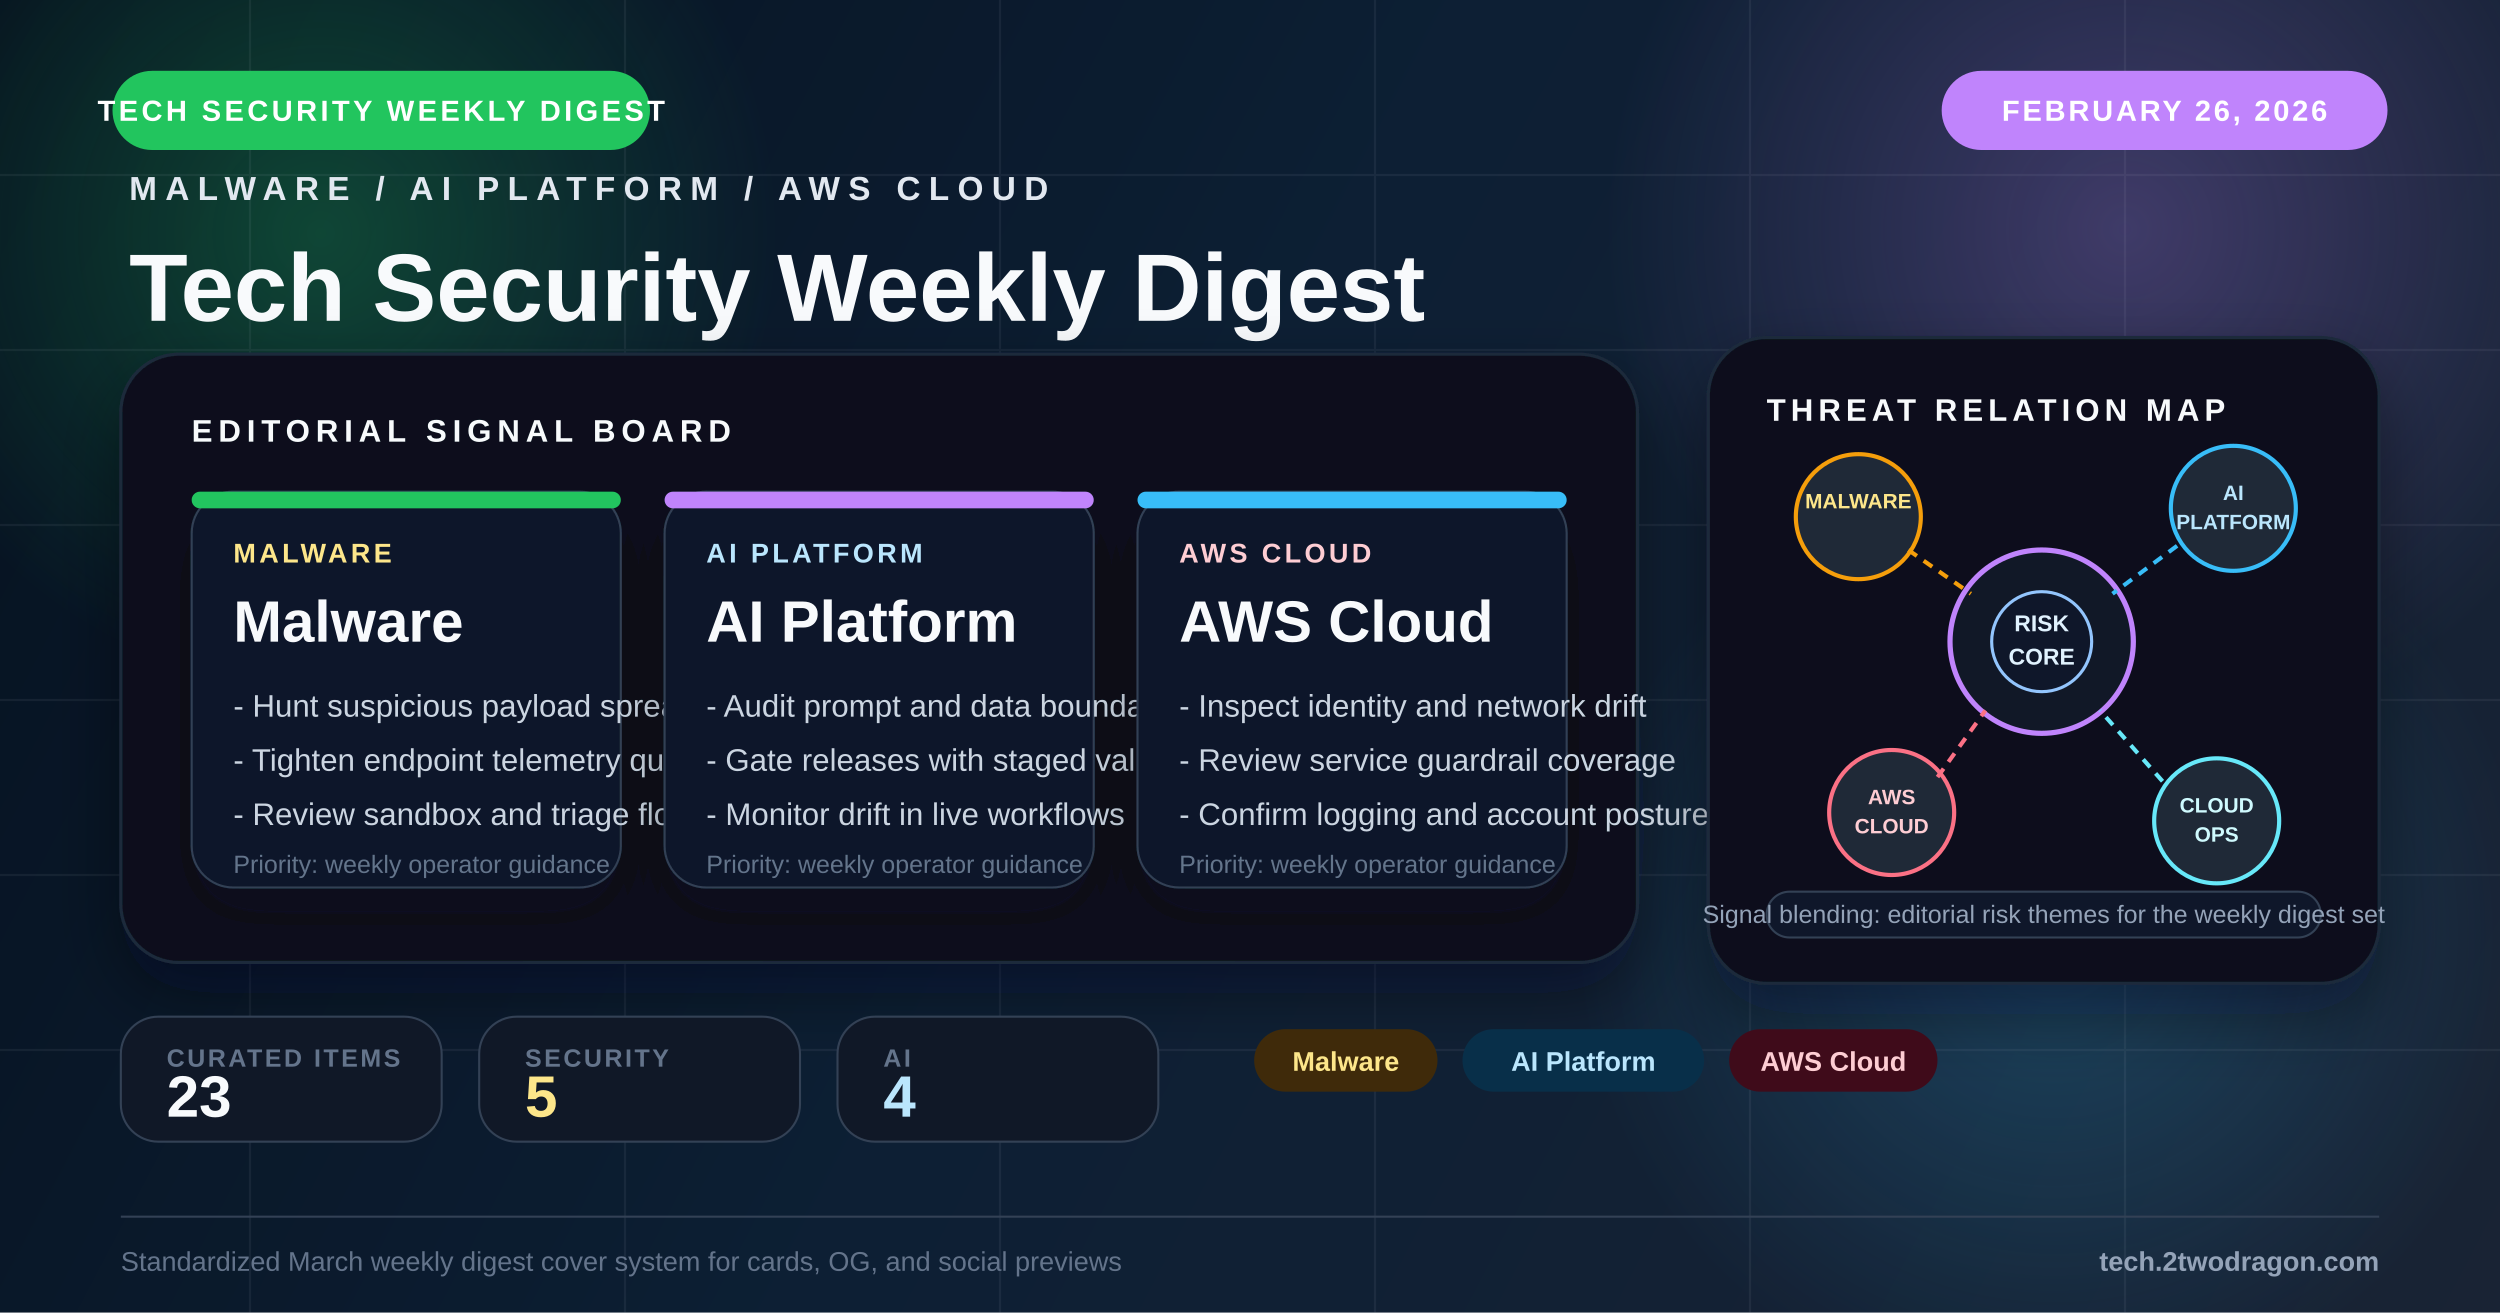
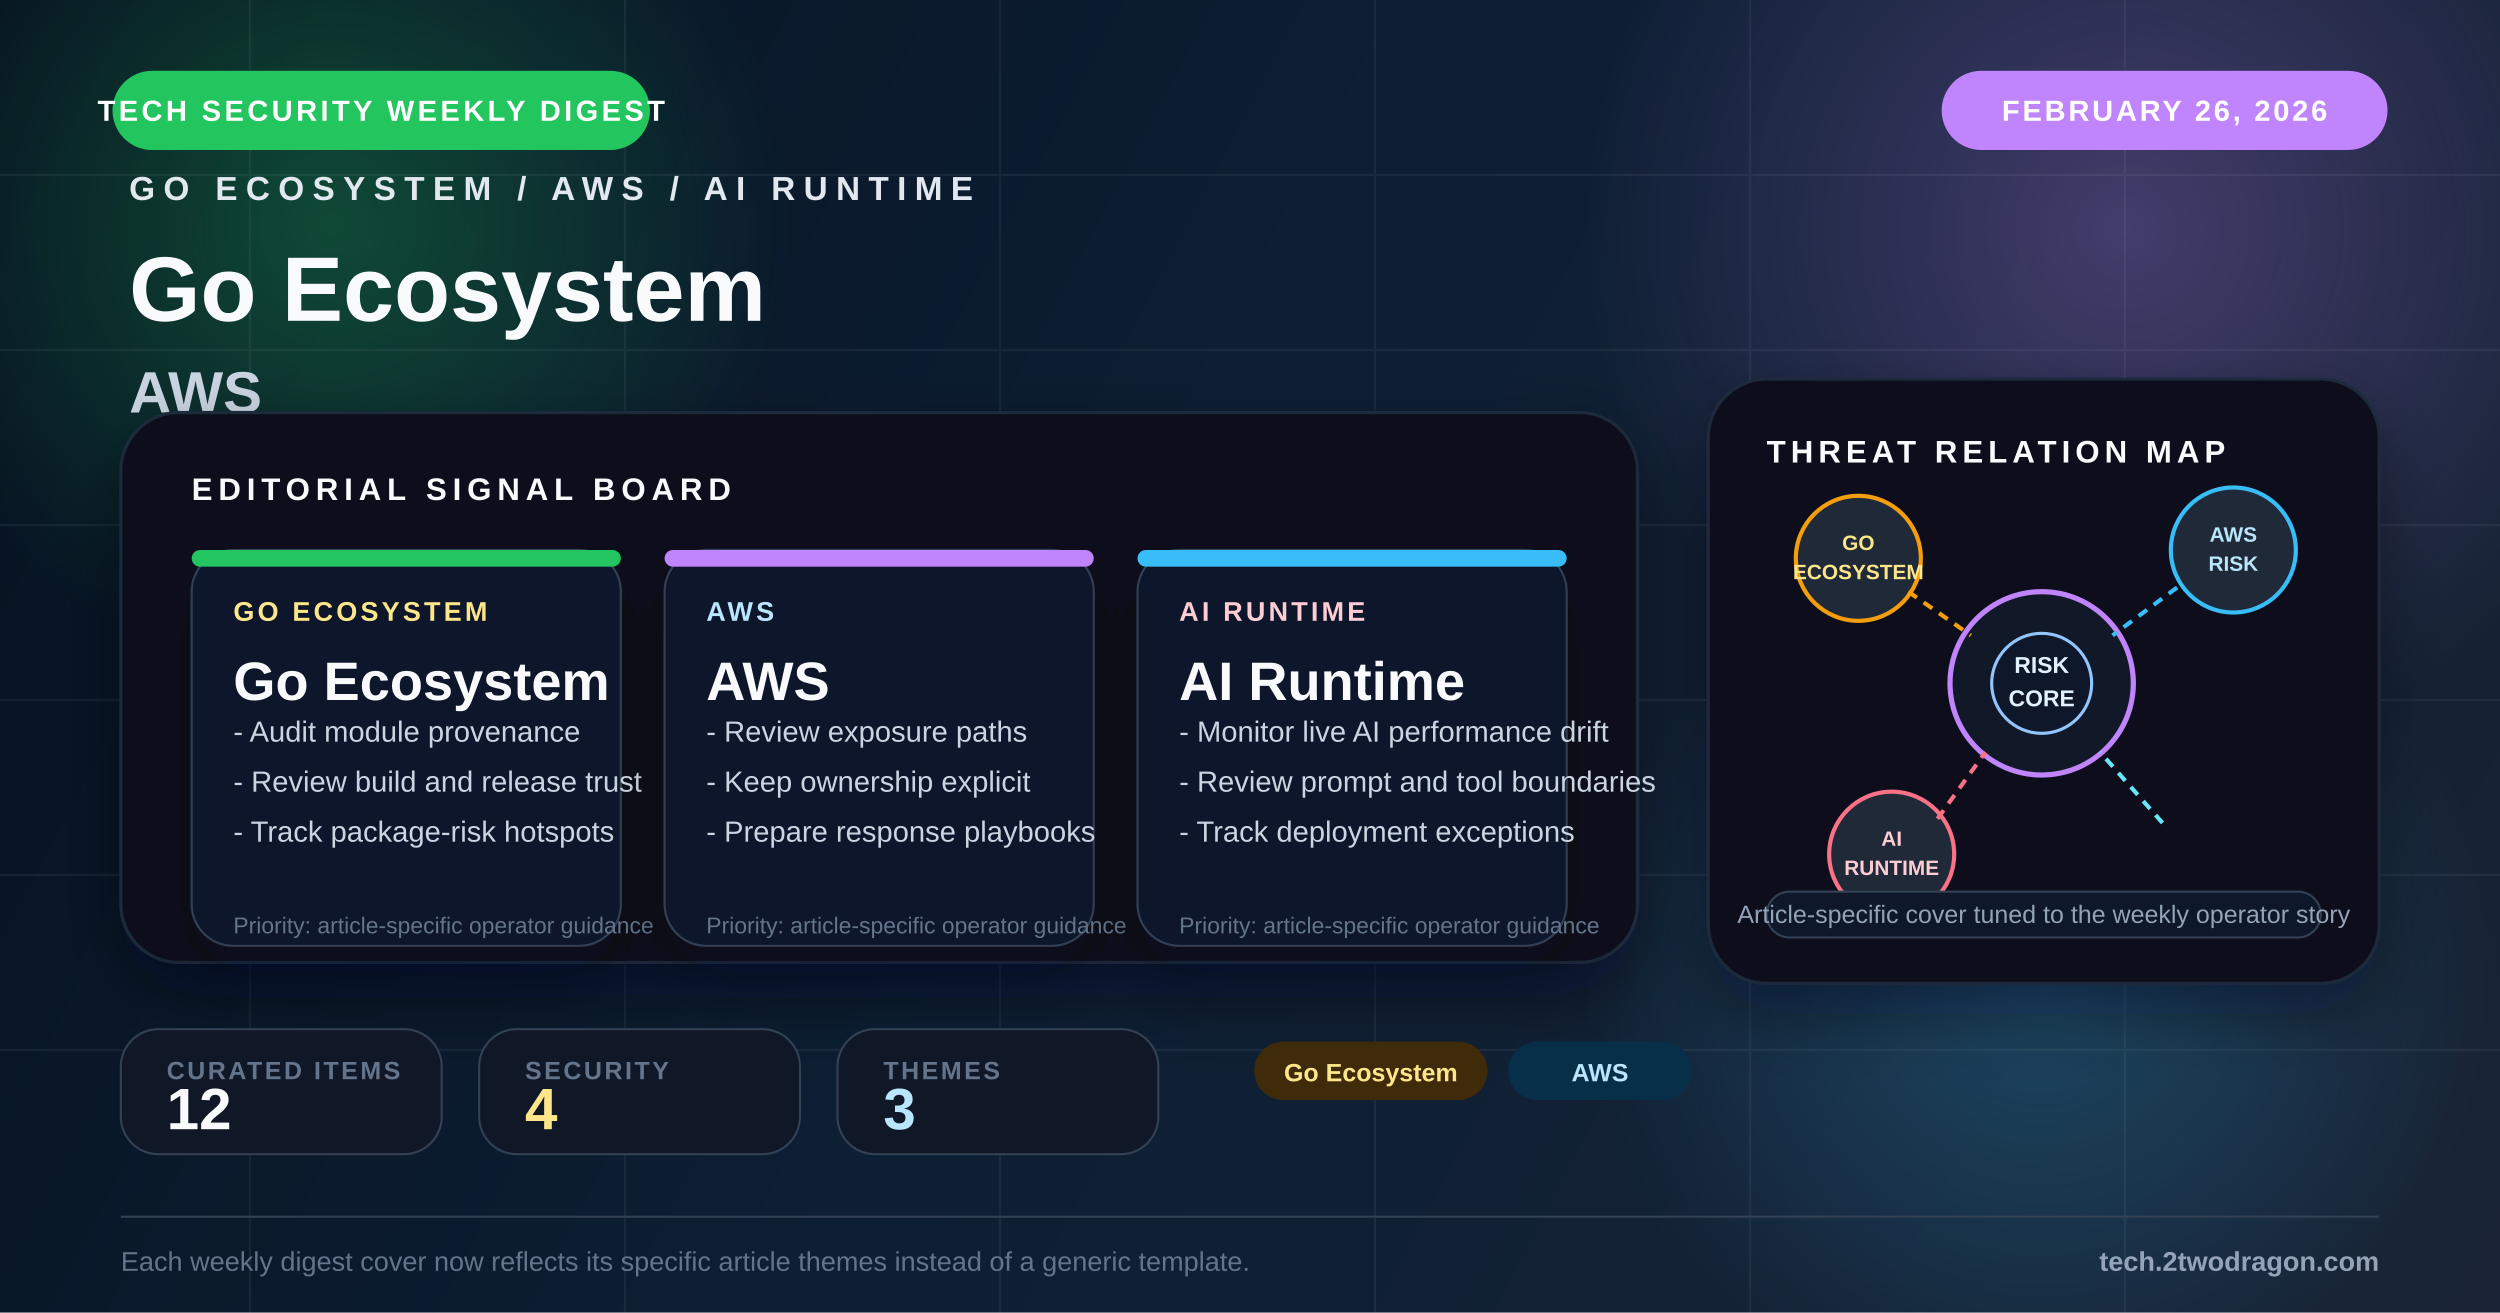
<svg xmlns="http://www.w3.org/2000/svg" viewBox="0 0 1200 630" fill="none">
  <defs>
    <linearGradient id="bg" x1="0" y1="0" x2="1200" y2="630" gradientUnits="userSpaceOnUse">
      <stop offset="0%" stop-color="#071421" />
      <stop offset="48%" stop-color="#10253b" />
      <stop offset="100%" stop-color="#1e293b" />
    </linearGradient>
-     <radialGradient id="glowAmber" cx="0" cy="0" r="1" gradientUnits="userSpaceOnUse" gradientTransform="translate(154 112) rotate(90) scale(220)">
-       <stop offset="0%" stop-color="#22c55e" stop-opacity="0.28" />
+     <radialGradient id="glowA" cx="0" cy="0" r="1" gradientUnits="userSpaceOnUse" gradientTransform="translate(160 108) rotate(90) scale(220)">
+       <stop offset="0%" stop-color="#22c55e" stop-opacity="0.30" />
      <stop offset="100%" stop-color="#22c55e" stop-opacity="0" />
    </radialGradient>
-     <radialGradient id="glowBlue" cx="0" cy="0" r="1" gradientUnits="userSpaceOnUse" gradientTransform="translate(1020 110) rotate(90) scale(250)">
-       <stop offset="0%" stop-color="#c084fc" stop-opacity="0.26" />
+     <radialGradient id="glowB" cx="0" cy="0" r="1" gradientUnits="userSpaceOnUse" gradientTransform="translate(1020 110) rotate(90) scale(260)">
+       <stop offset="0%" stop-color="#c084fc" stop-opacity="0.28" />
      <stop offset="100%" stop-color="#c084fc" stop-opacity="0" />
    </radialGradient>
-     <radialGradient id="glowRed" cx="0" cy="0" r="1" gradientUnits="userSpaceOnUse" gradientTransform="translate(986 448) rotate(90) scale(230)">
-       <stop offset="0%" stop-color="#38bdf8" stop-opacity="0.22" />
+     <radialGradient id="glowC" cx="0" cy="0" r="1" gradientUnits="userSpaceOnUse" gradientTransform="translate(980 472) rotate(90) scale(220)">
+       <stop offset="0%" stop-color="#38bdf8" stop-opacity="0.24" />
      <stop offset="100%" stop-color="#38bdf8" stop-opacity="0" />
    </radialGradient>
    <filter id="softShadow" x="-20%" y="-20%" width="140%" height="140%">
      <feDropShadow dx="0" dy="14" stdDeviation="16" flood-color="#020617" flood-opacity="0.42" />
    </filter>
    <filter id="cardShadow" x="-20%" y="-20%" width="140%" height="150%">
      <feDropShadow dx="0" dy="12" stdDeviation="14" flood-color="#020617" flood-opacity="0.34" />
    </filter>
  </defs>
  <rect width="1200" height="630" fill="url(#bg)" />
  <rect width="1200" height="630" fill="#020617" opacity="0.18" />
-   <circle cx="154" cy="112" r="220" fill="url(#glowAmber)" />
-   <circle cx="1020" cy="110" r="250" fill="url(#glowBlue)" />
-   <circle cx="986" cy="448" r="230" fill="url(#glowRed)" />
+   <circle cx="160" cy="108" r="220" fill="url(#glowA)" />
+   <circle cx="1020" cy="110" r="260" fill="url(#glowB)" />
+   <circle cx="980" cy="472" r="220" fill="url(#glowC)" />
  <g opacity="0.07" stroke="#cbd5e1" stroke-width="1">
    <line x1="0" y1="84" x2="1200" y2="84" />
    <line x1="0" y1="168" x2="1200" y2="168" />
    <line x1="0" y1="252" x2="1200" y2="252" />
    <line x1="0" y1="336" x2="1200" y2="336" />
    <line x1="0" y1="420" x2="1200" y2="420" />
    <line x1="0" y1="504" x2="1200" y2="504" />
    <line x1="120" y1="0" x2="120" y2="630" />
    <line x1="300" y1="0" x2="300" y2="630" />
    <line x1="480" y1="0" x2="480" y2="630" />
    <line x1="660" y1="0" x2="660" y2="630" />
    <line x1="840" y1="0" x2="840" y2="630" />
    <line x1="1020" y1="0" x2="1020" y2="630" />
  </g>
  <rect x="54" y="34" width="258" height="38" rx="19" fill="#22c55e" />
  <text x="183" y="58" text-anchor="middle" fill="#fff" font-family="Arial, sans-serif" font-size="14" font-weight="700" letter-spacing="1.6">TECH SECURITY WEEKLY DIGEST</text>
  <rect x="932" y="34" width="214" height="38" rx="19" fill="#c084fc" />
  <text x="1039" y="58" text-anchor="middle" fill="#fff" font-family="Arial, sans-serif" font-size="14" font-weight="700" letter-spacing="1.3">FEBRUARY 26, 2026</text>
  <g transform="translate(62 96)">
-     <text x="0" y="0" fill="#e2e8f0" font-family="Arial, sans-serif" font-size="16" font-weight="700" letter-spacing="4">MALWARE / AI PLATFORM / AWS CLOUD</text>
-     <text x="0" y="58" fill="#f8fafc" font-family="Arial, sans-serif" font-size="46" font-weight="800">Tech Security Weekly Digest</text>
-     <text x="0" y="102" fill="#94a3b8" font-family="Arial, sans-serif" font-size="24">AI Go AWS API</text>
+     <text x="0" y="0" fill="#e2e8f0" font-family="Arial, sans-serif" font-size="16" font-weight="700" letter-spacing="4">GO ECOSYSTEM / AWS / AI RUNTIME</text>
+     <text x="0" y="58" fill="#f8fafc" font-family="Arial, sans-serif" font-size="44" font-weight="800">Go Ecosystem</text>
+     <text x="0" y="102" fill="#cbd5e1" font-family="Arial, sans-serif" font-size="28" font-weight="700">AWS</text>
+     <text x="0" y="138" fill="#94a3b8" font-family="Arial, sans-serif" font-size="22">Go Ecosystem, AWS, and AI Runtime framed for</text>
+     <text x="0" y="170" fill="#94a3b8" font-family="Arial, sans-serif" font-size="22">weekly operator decisions</text>
  </g>
-   <g transform="translate(58 170)" filter="url(#softShadow)">
-     <rect width="728" height="292" rx="28" fill="#09111d" stroke="#1e293b" stroke-width="1.5" />
-     <rect x="0" y="0" width="728" height="292" rx="28" fill="url(#glowBlue)" opacity="0.2" />
+   <g transform="translate(58 198)" filter="url(#softShadow)">
+     <rect width="728" height="264" rx="28" fill="#09111d" stroke="#1e293b" stroke-width="1.5" />
+     <rect x="0" y="0" width="728" height="264" rx="28" fill="url(#glowB)" opacity="0.16" />
    <text x="34" y="42" fill="#f8fafc" font-family="Arial, sans-serif" font-size="15" font-weight="700" letter-spacing="2.8">EDITORIAL SIGNAL BOARD</text>
    <g transform="translate(34 66)">
      <rect width="206" height="190" rx="20" fill="#0f172a" stroke="#334155" filter="url(#cardShadow)" />
      <rect width="206" height="8" rx="4" fill="#22c55e" />
-       <text x="20" y="34" fill="#fde68a" font-family="Arial, sans-serif" font-size="13" font-weight="700" letter-spacing="1.6">MALWARE</text>
-       <text x="20" y="72" fill="#f8fafc" font-family="Arial, sans-serif" font-size="28" font-weight="800">Malware</text>
-       <text x="20" y="108" fill="#cbd5e1" font-family="Arial, sans-serif" font-size="15">- Hunt suspicious payload spread</text>
-       <text x="20" y="134" fill="#cbd5e1" font-family="Arial, sans-serif" font-size="15">- Tighten endpoint telemetry quality</text>
-       <text x="20" y="160" fill="#cbd5e1" font-family="Arial, sans-serif" font-size="15">- Review sandbox and triage flow</text>
-       <text x="20" y="183" fill="#64748b" font-family="Arial, sans-serif" font-size="12">Priority: weekly operator guidance</text>
+       <text x="20" y="34" fill="#fde68a" font-family="Arial, sans-serif" font-size="13" font-weight="700" letter-spacing="1.5">GO ECOSYSTEM</text>
+       <text x="20" y="72" fill="#f8fafc" font-family="Arial, sans-serif" font-size="26" font-weight="800">Go Ecosystem</text>
+       <text x="20" y="92" fill="#cbd5e1" font-family="Arial, sans-serif" font-size="14">- Audit module provenance</text>
+       <text x="20" y="116" fill="#cbd5e1" font-family="Arial, sans-serif" font-size="14">- Review build and release trust</text>
+       <text x="20" y="140" fill="#cbd5e1" font-family="Arial, sans-serif" font-size="14">- Track package-risk hotspots</text>
+       <text x="20" y="184" fill="#64748b" font-family="Arial, sans-serif" font-size="11">Priority: article-specific operator guidance</text>
    </g>
    <g transform="translate(261 66)">
      <rect width="206" height="190" rx="20" fill="#0f172a" stroke="#334155" filter="url(#cardShadow)" />
      <rect width="206" height="8" rx="4" fill="#c084fc" />
-       <text x="20" y="34" fill="#bae6fd" font-family="Arial, sans-serif" font-size="13" font-weight="700" letter-spacing="1.6">AI PLATFORM</text>
-       <text x="20" y="72" fill="#f8fafc" font-family="Arial, sans-serif" font-size="28" font-weight="800">AI Platform</text>
-       <text x="20" y="108" fill="#cbd5e1" font-family="Arial, sans-serif" font-size="15">- Audit prompt and data boundaries</text>
-       <text x="20" y="134" fill="#cbd5e1" font-family="Arial, sans-serif" font-size="15">- Gate releases with staged validation</text>
-       <text x="20" y="160" fill="#cbd5e1" font-family="Arial, sans-serif" font-size="15">- Monitor drift in live workflows</text>
-       <text x="20" y="183" fill="#64748b" font-family="Arial, sans-serif" font-size="12">Priority: weekly operator guidance</text>
+       <text x="20" y="34" fill="#bae6fd" font-family="Arial, sans-serif" font-size="13" font-weight="700" letter-spacing="1.5">AWS</text>
+       <text x="20" y="72" fill="#f8fafc" font-family="Arial, sans-serif" font-size="26" font-weight="800">AWS</text>
+       <text x="20" y="92" fill="#cbd5e1" font-family="Arial, sans-serif" font-size="14">- Review exposure paths</text>
+       <text x="20" y="116" fill="#cbd5e1" font-family="Arial, sans-serif" font-size="14">- Keep ownership explicit</text>
+       <text x="20" y="140" fill="#cbd5e1" font-family="Arial, sans-serif" font-size="14">- Prepare response playbooks</text>
+       <text x="20" y="184" fill="#64748b" font-family="Arial, sans-serif" font-size="11">Priority: article-specific operator guidance</text>
    </g>
    <g transform="translate(488 66)">
      <rect width="206" height="190" rx="20" fill="#0f172a" stroke="#334155" filter="url(#cardShadow)" />
      <rect width="206" height="8" rx="4" fill="#38bdf8" />
-       <text x="20" y="34" fill="#fecdd3" font-family="Arial, sans-serif" font-size="13" font-weight="700" letter-spacing="1.6">AWS CLOUD</text>
-       <text x="20" y="72" fill="#f8fafc" font-family="Arial, sans-serif" font-size="28" font-weight="800">AWS Cloud</text>
-       <text x="20" y="108" fill="#cbd5e1" font-family="Arial, sans-serif" font-size="15">- Inspect identity and network drift</text>
-       <text x="20" y="134" fill="#cbd5e1" font-family="Arial, sans-serif" font-size="15">- Review service guardrail coverage</text>
-       <text x="20" y="160" fill="#cbd5e1" font-family="Arial, sans-serif" font-size="15">- Confirm logging and account posture</text>
-       <text x="20" y="183" fill="#64748b" font-family="Arial, sans-serif" font-size="12">Priority: weekly operator guidance</text>
+       <text x="20" y="34" fill="#fecdd3" font-family="Arial, sans-serif" font-size="13" font-weight="700" letter-spacing="1.5">AI RUNTIME</text>
+       <text x="20" y="72" fill="#f8fafc" font-family="Arial, sans-serif" font-size="26" font-weight="800">AI Runtime</text>
+       <text x="20" y="92" fill="#cbd5e1" font-family="Arial, sans-serif" font-size="14">- Monitor live AI performance drift</text>
+       <text x="20" y="116" fill="#cbd5e1" font-family="Arial, sans-serif" font-size="14">- Review prompt and tool boundaries</text>
+       <text x="20" y="140" fill="#cbd5e1" font-family="Arial, sans-serif" font-size="14">- Track deployment exceptions</text>
+       <text x="20" y="184" fill="#64748b" font-family="Arial, sans-serif" font-size="11">Priority: article-specific operator guidance</text>
    </g>
  </g>
-   <g transform="translate(820 162)">
-     <rect width="322" height="310" rx="28" fill="#09111d" stroke="#1e293b" stroke-width="1.5" filter="url(#softShadow)" />
+   <g transform="translate(820 182)">
+     <rect width="322" height="290" rx="28" fill="#09111d" stroke="#1e293b" stroke-width="1.5" filter="url(#softShadow)" />
    <text x="28" y="40" fill="#f8fafc" font-family="Arial, sans-serif" font-size="15" font-weight="700" letter-spacing="2.4">THREAT RELATION MAP</text>
    <circle cx="160" cy="146" r="44" fill="#111827" stroke="#c084fc" stroke-width="2.5" />
    <circle cx="160" cy="146" r="24" fill="#0f172a" stroke="#93c5fd" stroke-width="1.5" />
    <text x="160" y="141" text-anchor="middle" fill="#e0f2fe" font-family="Arial, sans-serif" font-size="11" font-weight="700">RISK</text>
    <text x="160" y="157" text-anchor="middle" fill="#e0f2fe" font-family="Arial, sans-serif" font-size="11" font-weight="700">CORE</text>
    <circle cx="72" cy="86" r="30" fill="#1f2937" stroke="#f59e0b" stroke-width="2" />
-     <text x="72" y="82" text-anchor="middle" fill="#fde68a" font-family="Arial, sans-serif" font-size="10" font-weight="700">MALWARE</text>
+     <text x="72" y="82" text-anchor="middle" fill="#fde68a" font-family="Arial, sans-serif" font-size="10" font-weight="700">GO</text>
+     <text x="72" y="96" text-anchor="middle" fill="#fde68a" font-family="Arial, sans-serif" font-size="10" font-weight="700">ECOSYSTEM</text>
    <circle cx="252" cy="82" r="30" fill="#1f2937" stroke="#38bdf8" stroke-width="2" />
-     <text x="252" y="78" text-anchor="middle" fill="#bae6fd" font-family="Arial, sans-serif" font-size="10" font-weight="700">AI</text>
-     <text x="252" y="92" text-anchor="middle" fill="#bae6fd" font-family="Arial, sans-serif" font-size="10" font-weight="700">PLATFORM</text>
+     <text x="252" y="78" text-anchor="middle" fill="#bae6fd" font-family="Arial, sans-serif" font-size="10" font-weight="700">AWS</text>
+     <text x="252" y="92" text-anchor="middle" fill="#bae6fd" font-family="Arial, sans-serif" font-size="10" font-weight="700">RISK</text>
    <circle cx="88" cy="228" r="30" fill="#1f2937" stroke="#fb7185" stroke-width="2" />
-     <text x="88" y="224" text-anchor="middle" fill="#fecdd3" font-family="Arial, sans-serif" font-size="10" font-weight="700">AWS</text>
-     <text x="88" y="238" text-anchor="middle" fill="#fecdd3" font-family="Arial, sans-serif" font-size="10" font-weight="700">CLOUD</text>
-     <circle cx="244" cy="232" r="30" fill="#1f2937" stroke="#67e8f9" stroke-width="2" />
-     <text x="244" y="228" text-anchor="middle" fill="#cffafe" font-family="Arial, sans-serif" font-size="10" font-weight="700">CLOUD</text>
-     <text x="244" y="242" text-anchor="middle" fill="#cffafe" font-family="Arial, sans-serif" font-size="10" font-weight="700">OPS</text>
+     <text x="88" y="224" text-anchor="middle" fill="#fecdd3" font-family="Arial, sans-serif" font-size="10" font-weight="700">AI</text>
+     <text x="88" y="238" text-anchor="middle" fill="#fecdd3" font-family="Arial, sans-serif" font-size="10" font-weight="700">RUNTIME</text>
    <line x1="96" y1="102" x2="126" y2="123" stroke="#f59e0b" stroke-width="2" stroke-dasharray="5 4" />
    <line x1="225" y1="100" x2="194" y2="123" stroke="#38bdf8" stroke-width="2" stroke-dasharray="5 4" />
    <line x1="110" y1="211" x2="133" y2="179" stroke="#fb7185" stroke-width="2" stroke-dasharray="5 4" />
    <line x1="218" y1="213" x2="188" y2="179" stroke="#67e8f9" stroke-width="2" stroke-dasharray="5 4" />
-     <rect x="28" y="266" width="266" height="22" rx="11" fill="#0f172a" stroke="#334155" />
-     <text x="161" y="281" text-anchor="middle" fill="#94a3b8" font-family="Arial, sans-serif" font-size="12">Signal blending: editorial risk themes for the weekly digest set</text>
+     <rect x="28" y="246" width="266" height="22" rx="11" fill="#0f172a" stroke="#334155" />
+     <text x="161" y="261" text-anchor="middle" fill="#94a3b8" font-family="Arial, sans-serif" font-size="12">Article-specific cover tuned to the weekly operator story</text>
  </g>
-   <g transform="translate(58 488)">
+   <g transform="translate(58 494)">
    <rect width="154" height="60" rx="18" fill="#101827" stroke="#334155" />
    <text x="22" y="24" fill="#64748b" font-family="Arial, sans-serif" font-size="12" font-weight="700" letter-spacing="1.2">CURATED ITEMS</text>
-     <text x="22" y="48" fill="#f8fafc" font-family="Arial, sans-serif" font-size="28" font-weight="800">23</text>
+     <text x="22" y="48" fill="#f8fafc" font-family="Arial, sans-serif" font-size="28" font-weight="800">12</text>
  </g>
-   <g transform="translate(230 488)">
+   <g transform="translate(230 494)">
    <rect width="154" height="60" rx="18" fill="#101827" stroke="#334155" />
    <text x="22" y="24" fill="#64748b" font-family="Arial, sans-serif" font-size="12" font-weight="700" letter-spacing="1.2">SECURITY</text>
-     <text x="22" y="48" fill="#fde68a" font-family="Arial, sans-serif" font-size="28" font-weight="800">5</text>
+     <text x="22" y="48" fill="#fde68a" font-family="Arial, sans-serif" font-size="28" font-weight="800">4</text>
  </g>
-   <g transform="translate(402 488)">
+   <g transform="translate(402 494)">
    <rect width="154" height="60" rx="18" fill="#101827" stroke="#334155" />
-     <text x="22" y="24" fill="#64748b" font-family="Arial, sans-serif" font-size="12" font-weight="700" letter-spacing="1.2">AI</text>
-     <text x="22" y="48" fill="#bae6fd" font-family="Arial, sans-serif" font-size="28" font-weight="800">4</text>
+     <text x="22" y="24" fill="#64748b" font-family="Arial, sans-serif" font-size="12" font-weight="700" letter-spacing="1.2">THEMES</text>
+     <text x="22" y="48" fill="#bae6fd" font-family="Arial, sans-serif" font-size="28" font-weight="800">3</text>
  </g>
-   <g transform="translate(602 494)">
-     <rect x="0" y="0" width="88" height="30" rx="15" fill="#3f2a0a" />
-     <text x="44.0" y="20" text-anchor="middle" fill="#fde68a" font-family="Arial, sans-serif" font-size="13" font-weight="700">Malware</text>
-     <rect x="100" y="0" width="116" height="30" rx="15" fill="#082f49" />
-     <text x="158.0" y="20" text-anchor="middle" fill="#bae6fd" font-family="Arial, sans-serif" font-size="13" font-weight="700">AI Platform</text>
-     <rect x="228" y="0" width="100" height="30" rx="15" fill="#3f0b1a" />
-     <text x="278.0" y="20" text-anchor="middle" fill="#fecdd3" font-family="Arial, sans-serif" font-size="13" font-weight="700">AWS Cloud</text>
+   <g transform="translate(602 500)">
+     <rect x="0" y="0" width="112" height="28" rx="14" fill="#3f2a0a" />
+     <text x="56.0" y="19" text-anchor="middle" fill="#fde68a" font-family="Arial, sans-serif" font-size="12" font-weight="700">Go Ecosystem</text>
+     <rect x="122" y="0" width="88" height="28" rx="14" fill="#082f49" />
+     <text x="166.0" y="19" text-anchor="middle" fill="#bae6fd" font-family="Arial, sans-serif" font-size="12" font-weight="700">AWS</text>
  </g>
  <line x1="58" y1="584" x2="1142" y2="584" stroke="#334155" stroke-width="1" />
-   <text x="58" y="610" fill="#64748b" font-family="Arial, sans-serif" font-size="13">Standardized March weekly digest cover system for cards, OG, and social previews</text>
+   <text x="58" y="610" fill="#64748b" font-family="Arial, sans-serif" font-size="13">Each weekly digest cover now reflects its specific article themes instead of a generic template.</text>
  <text x="1142" y="610" text-anchor="end" fill="#94a3b8" font-family="Arial, sans-serif" font-size="13" font-weight="700">tech.2twodragon.com</text>
</svg>
